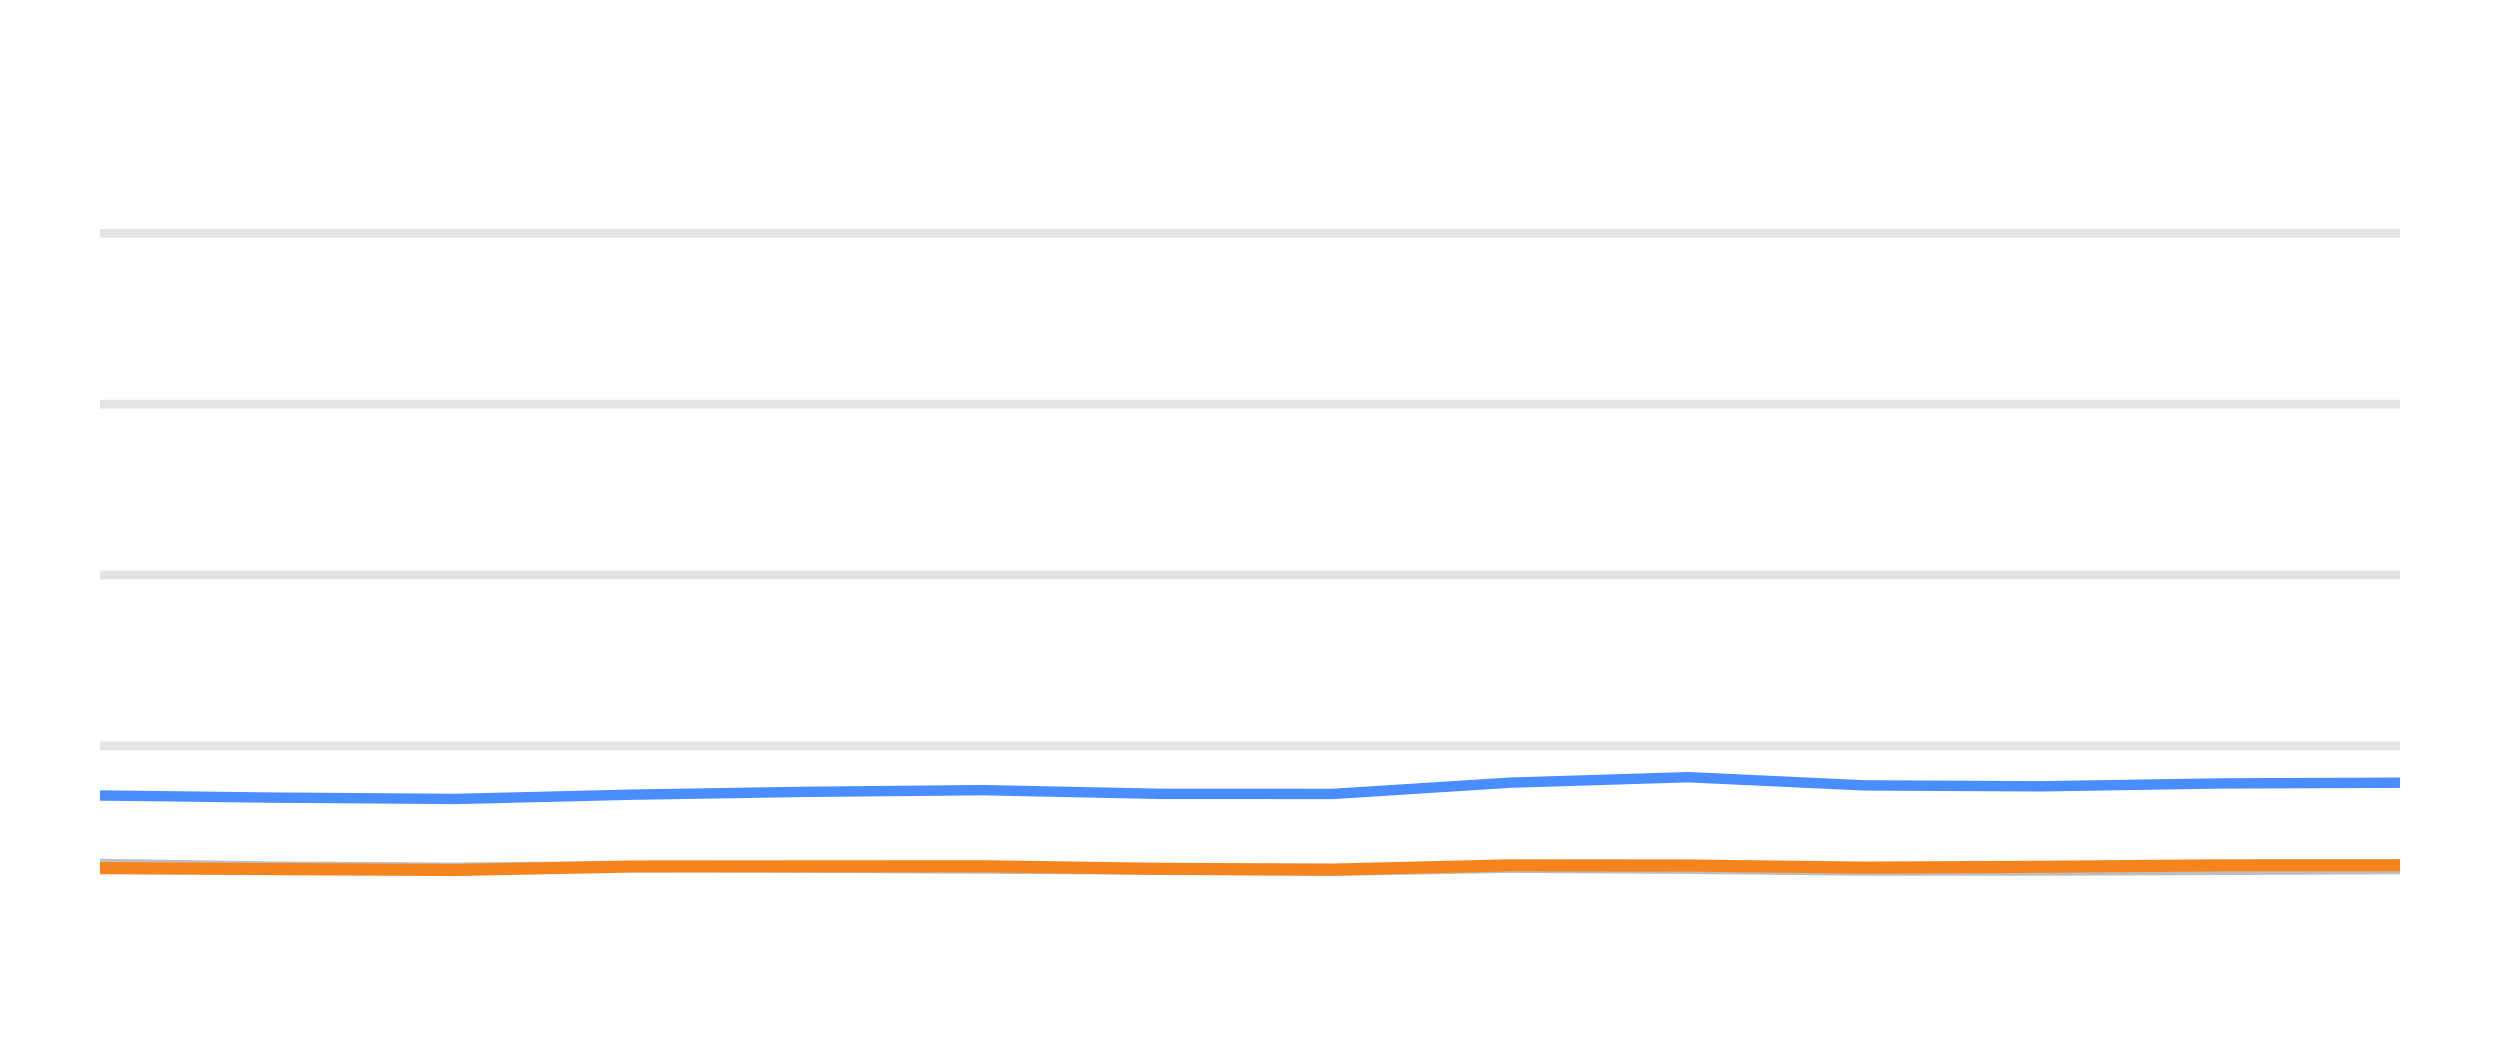
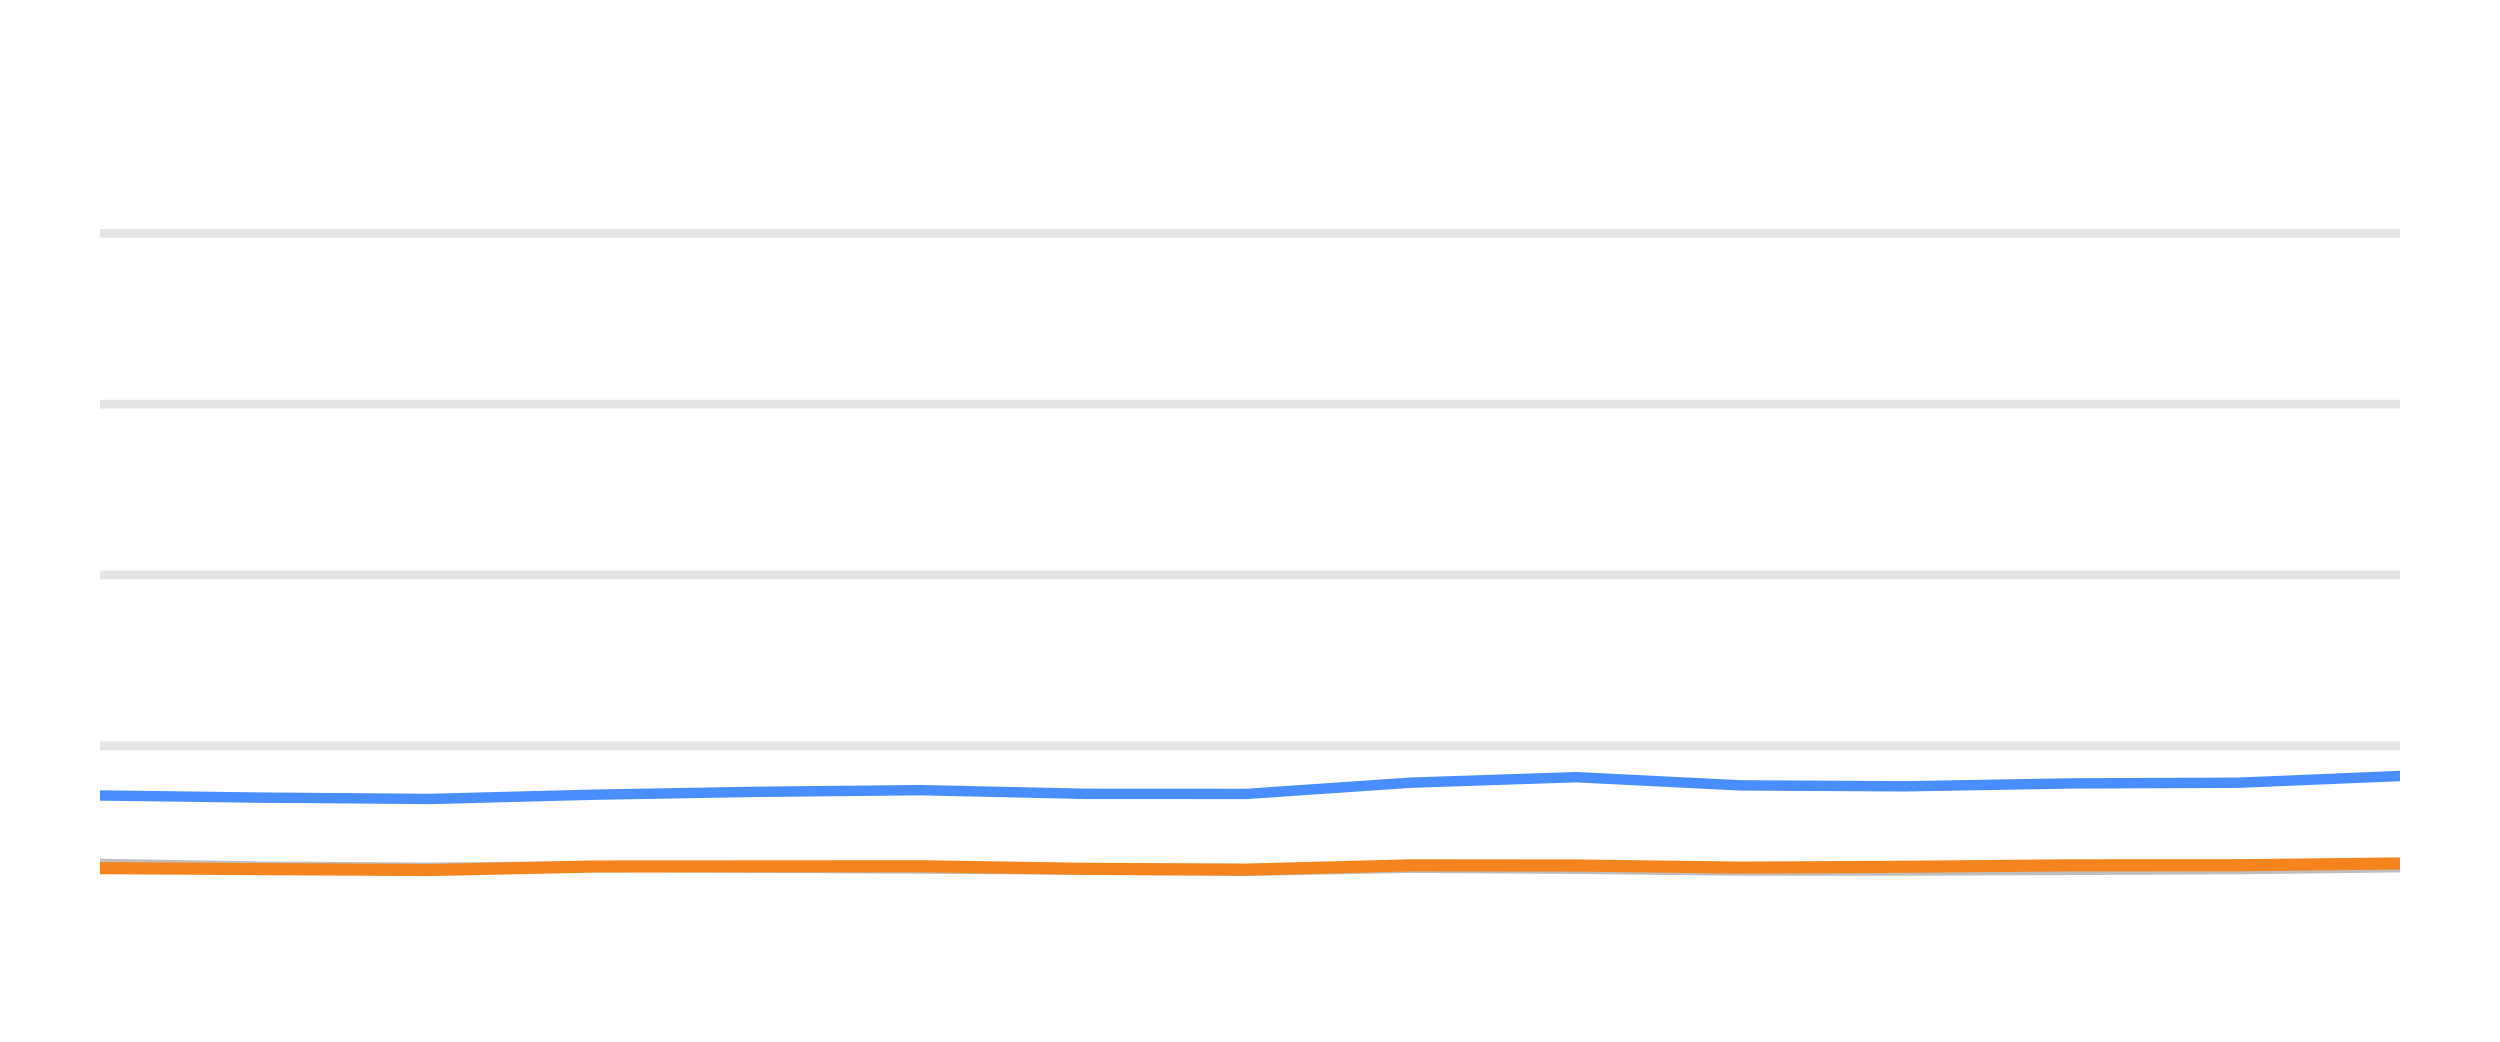
<svg xmlns="http://www.w3.org/2000/svg" width="144pt" height="60pt" viewBox="0 0 144 60" version="1.1">
  <defs>
    <style type="text/css">*{stroke-linejoin: round; stroke-linecap: butt}</style>
  </defs>
  <g id="figure_1">
    <g id="patch_1">
      <path d="M 0 60  L 144 60  L 144 0  L 0 0  L 0 60  z " style="fill: none; opacity: 0" />
    </g>
    <g id="axes_1">
      <g id="patch_2">
        <path d="M 5.76 52.8  L 138.24 52.8  L 138.24 3.6  L 5.76 3.6  L 5.76 52.8  z " style="fill: none" />
      </g>
      <g id="matplotlib.axis_1" />
      <g id="matplotlib.axis_2" />
      <g id="line2d_1">
-         <path d="M 5.76 42.96  L 138.24 42.96  " clip-path="url(#p75480a21f8)" style="fill: none; stroke: #b2b2b2; stroke-opacity: 0.35; stroke-width: 0.5; stroke-linecap: square" />
+         <path d="M 5.76 42.96  L 138.24 42.96  " clip-path="url(#p9ce6e935b5)" style="fill: none; stroke: #b2b2b2; stroke-opacity: 0.35; stroke-width: 0.5; stroke-linecap: square" />
      </g>
      <g id="line2d_2">
-         <path d="M 5.76 33.12  L 138.24 33.12  " clip-path="url(#p75480a21f8)" style="fill: none; stroke: #b2b2b2; stroke-opacity: 0.35; stroke-width: 0.5; stroke-linecap: square" />
+         <path d="M 5.76 33.12  L 138.24 33.12  " clip-path="url(#p9ce6e935b5)" style="fill: none; stroke: #b2b2b2; stroke-opacity: 0.35; stroke-width: 0.5; stroke-linecap: square" />
      </g>
      <g id="line2d_3">
-         <path d="M 5.76 23.28  L 138.24 23.28  " clip-path="url(#p75480a21f8)" style="fill: none; stroke: #b2b2b2; stroke-opacity: 0.35; stroke-width: 0.5; stroke-linecap: square" />
+         <path d="M 5.76 23.28  L 138.24 23.28  " clip-path="url(#p9ce6e935b5)" style="fill: none; stroke: #b2b2b2; stroke-opacity: 0.35; stroke-width: 0.5; stroke-linecap: square" />
      </g>
      <g id="line2d_4">
-         <path d="M 5.76 13.44  L 138.24 13.44  " clip-path="url(#p75480a21f8)" style="fill: none; stroke: #b2b2b2; stroke-opacity: 0.35; stroke-width: 0.5; stroke-linecap: square" />
+         <path d="M 5.76 13.44  L 138.24 13.44  " clip-path="url(#p9ce6e935b5)" style="fill: none; stroke: #b2b2b2; stroke-opacity: 0.35; stroke-width: 0.5; stroke-linecap: square" />
      </g>
      <g id="line2d_5">
-         <path d="M 5.76 49.764  L 15.68 49.917  L 26.186 49.981  L 36.36 49.897  L 46.256 49.971  L 56.606 50.03  L 66.825 50.089  L 76.786 50.158  L 86.986 49.981  L 97.209 50.04  L 107.407 50.143  L 117.554 50.143  L 127.905 50.104  L 138.24 50.06  " clip-path="url(#p75480a21f8)" style="fill: none; stroke: #bebebe; stroke-width: 0.6; stroke-linecap: round" />
+         <path d="M 5.76 49.764  L 14.983 49.917  L 24.751 49.981  L 34.21 49.897  L 43.411 49.971  L 53.033 50.03  L 62.535 50.089  L 71.796 50.158  L 81.279 49.981  L 90.784 50.04  L 100.266 50.143  L 109.7 50.143  L 119.323 50.104  L 128.932 50.06  L 138.24 49.951  " clip-path="url(#p9ce6e935b5)" style="fill: none; stroke: #bebebe; stroke-width: 0.6; stroke-linecap: round" />
      </g>
      <g id="line2d_6">
-         <path d="M 5.76 45.819  L 15.68 45.942  L 26.186 46.02  L 36.36 45.774  L 46.256 45.612  L 56.606 45.513  L 66.825 45.725  L 76.786 45.73  L 86.986 45.081  L 97.209 44.766  L 107.407 45.238  L 117.554 45.292  L 127.905 45.125  L 138.24 45.085  " clip-path="url(#p75480a21f8)" style="fill: none; stroke: #4a8dff; stroke-width: 0.6; stroke-linecap: round" />
+         <path d="M 5.76 45.819  L 14.983 45.942  L 24.751 46.02  L 34.21 45.774  L 43.411 45.612  L 53.033 45.513  L 62.535 45.725  L 71.796 45.73  L 81.279 45.081  L 90.784 44.766  L 100.266 45.238  L 109.7 45.292  L 119.323 45.125  L 128.932 45.085  L 138.24 44.697  " clip-path="url(#p9ce6e935b5)" style="fill: none; stroke: #4a8dff; stroke-width: 0.6; stroke-linecap: round" />
      </g>
      <g id="line2d_7">
-         <path d="M 5.76 50.005  L 15.68 50.06  L 26.186 50.114  L 36.36 49.912  L 46.256 49.902  L 56.606 49.897  L 66.825 50.045  L 76.786 50.089  L 86.986 49.843  L 97.209 49.853  L 107.407 49.976  L 117.554 49.927  L 127.905 49.843  L 138.24 49.838  " clip-path="url(#p75480a21f8)" style="fill: none; stroke: #f5841e; stroke-width: 0.7; stroke-linecap: round" />
+         <path d="M 5.76 50.005  L 14.983 50.06  L 24.751 50.114  L 34.21 49.912  L 43.411 49.902  L 53.033 49.897  L 62.535 50.045  L 71.796 50.089  L 81.279 49.843  L 90.784 49.853  L 100.266 49.976  L 109.7 49.927  L 119.323 49.843  L 128.932 49.838  L 138.24 49.735  " clip-path="url(#p9ce6e935b5)" style="fill: none; stroke: #f5841e; stroke-width: 0.7; stroke-linecap: round" />
      </g>
    </g>
  </g>
  <defs>
-     <clipPath id="p75480a21f8">
+     <clipPath id="p9ce6e935b5">
      <rect x="5.76" y="3.6" width="132.48" height="49.2" />
    </clipPath>
  </defs>
</svg>
